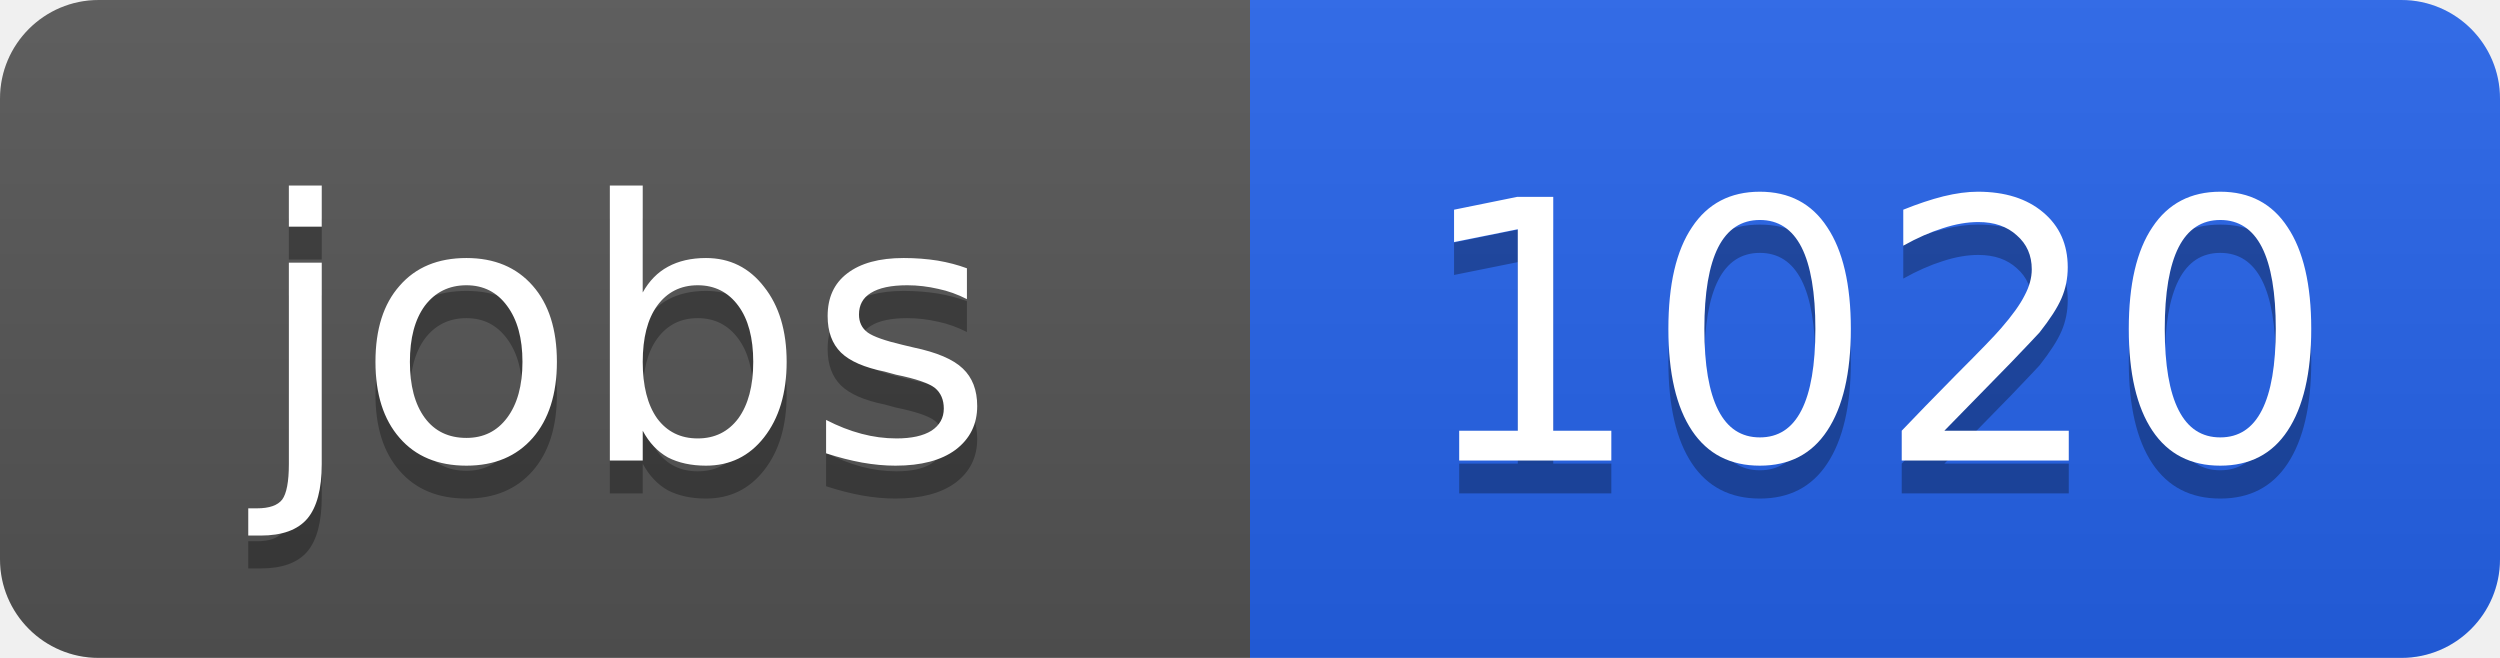
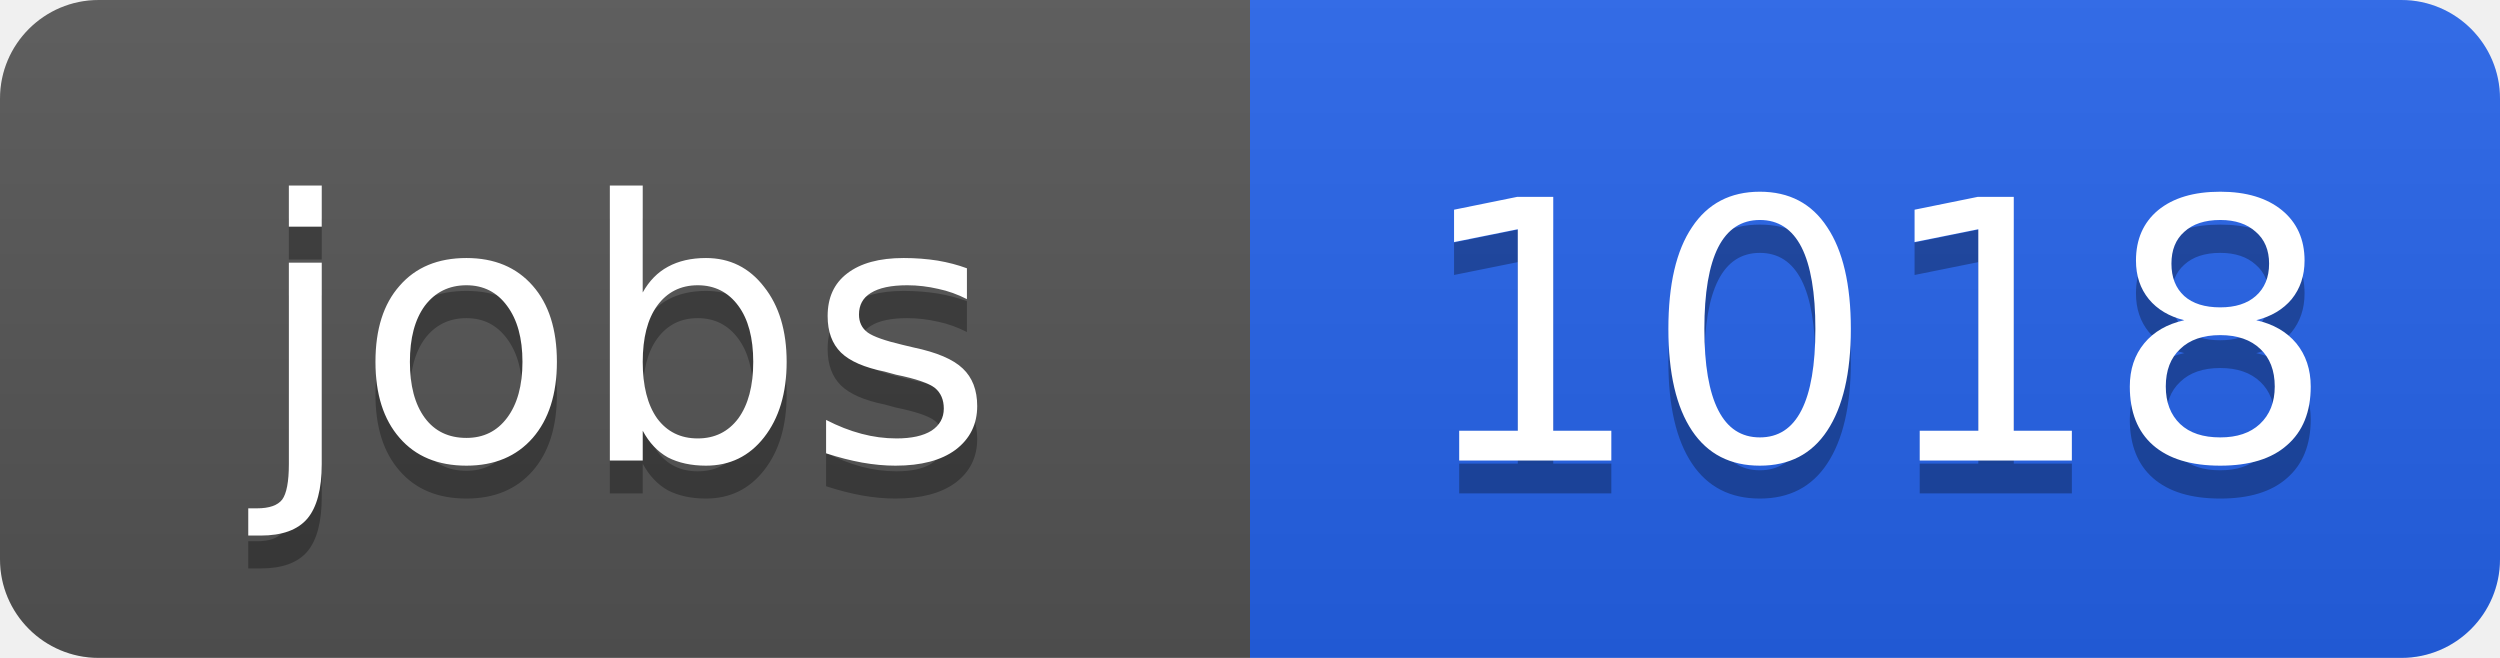
<svg xmlns="http://www.w3.org/2000/svg" width="76" height="20">
  <linearGradient id="b" x2="0" y2="100%">
    <stop offset="0" stop-color="#bbb" stop-opacity=".1" />
    <stop offset="1" stop-opacity=".1" />
  </linearGradient>
  <clipPath id="a">
    <rect width="76" height="20" rx="3" fill="#fff" />
  </clipPath>
  <g clip-path="url(#a)">
    <path fill="#555" d="M0 0h38v20H0z" />
    <path fill="#2563eb" d="M38 0h38v20H38z" />
    <path fill="url(#b)" d="M0 0h76v20H0z" />
  </g>
  <g fill="#fff" text-anchor="middle" font-family="DejaVu Sans,Verdana,Geneva,sans-serif" font-size="11">
    <text x="19" y="15" fill="#010101" fill-opacity=".3">jobs</text>
    <text x="19" y="14">jobs</text>
-     <text x="57" y="15" fill="#010101" fill-opacity=".3">1020</text>
-     <text x="57" y="14">1020</text>
+     <text x="57" y="15" fill="#010101" fill-opacity=".3">1018</text>
+     <text x="57" y="14">1018</text>
  </g>
</svg>
